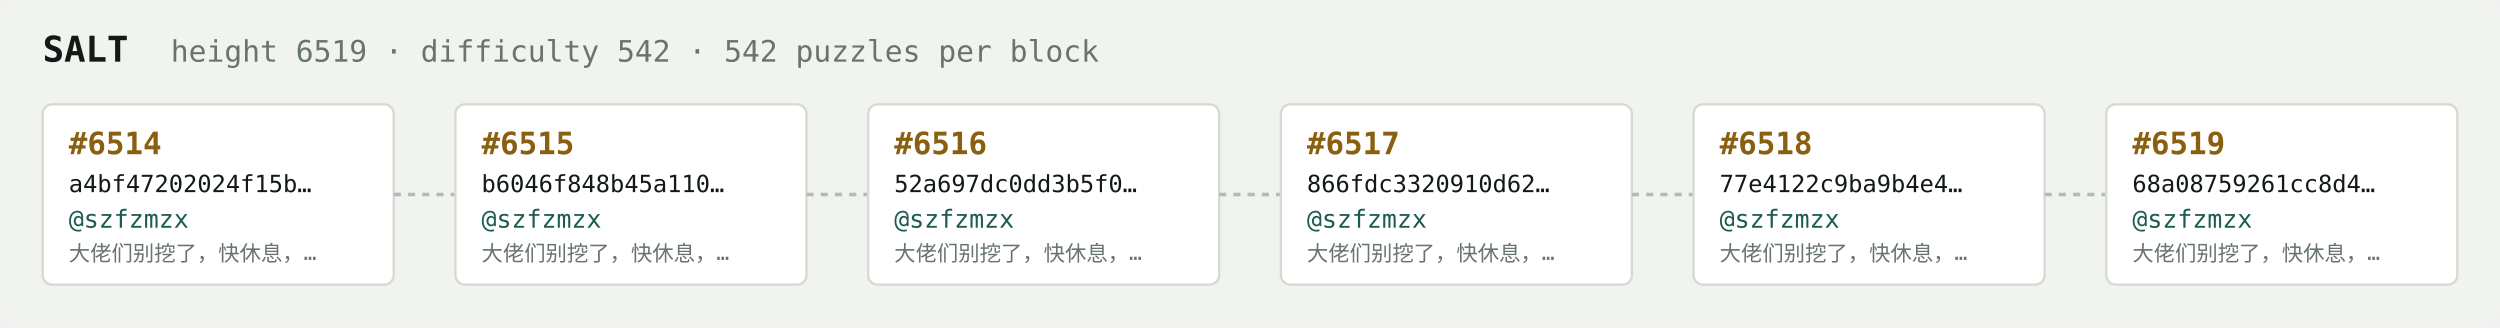
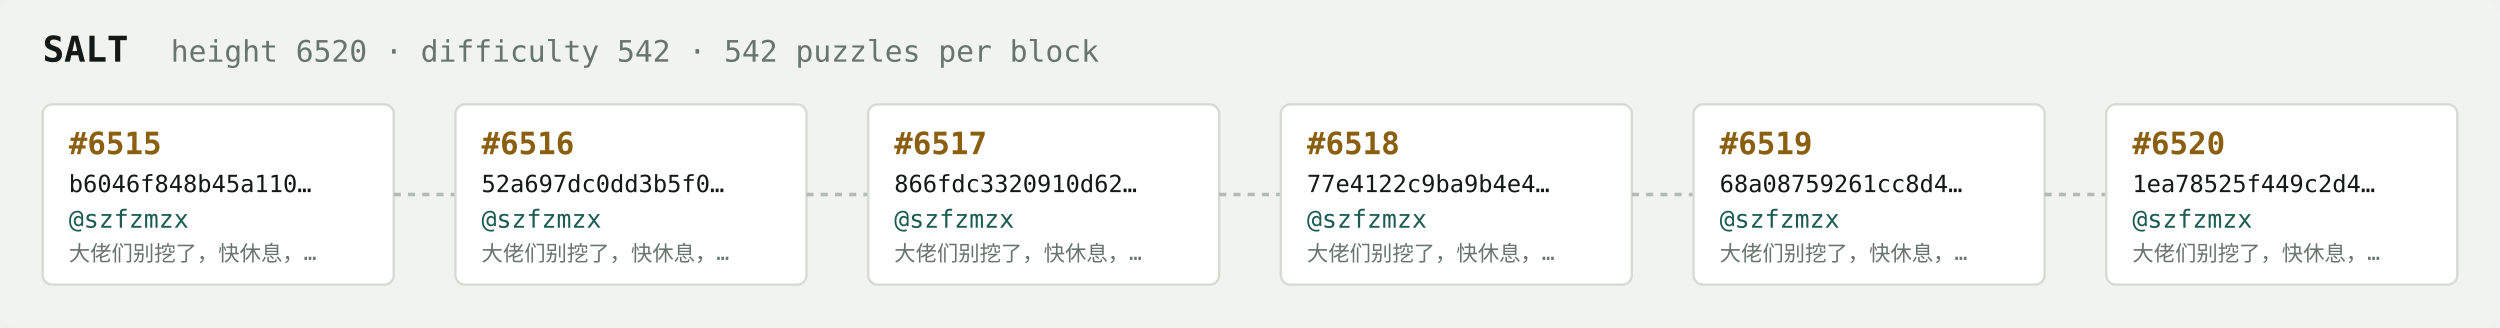
<svg xmlns="http://www.w3.org/2000/svg" width="1054" height="138" viewBox="0 0 1054 138" font-family="ui-monospace,SFMono-Regular,Menlo,monospace">
  <rect fill="#f1f3ef" width="1054" height="138" rx="6" />
  <text x="18" y="26" fill="#121916" font-size="15" font-weight="700">SALT</text>
-   <text x="72" y="26" fill="#68746e" font-size="12.5">height 6519 · difficulty 542 · 542 puzzles per block</text>
+   <text x="72" y="26" fill="#68746e" font-size="12.5">height 6520 · difficulty 542 · 542 puzzles per block</text>
  <rect x="18" y="44" width="148" height="76" rx="4" fill="#ffffff" stroke="#d5dbd2" stroke-width="1" />
-   <text x="29" y="65" fill="#8a5f10" font-size="13" font-weight="700">#6514</text>
-   <text x="29" y="81" fill="#121916" font-size="10">a4bf47202024f15b…</text>
+   <text x="29" y="65" fill="#8a5f10" font-size="13" font-weight="700">#6515</text>
+   <text x="29" y="81" fill="#121916" font-size="10">b6046f848b45a110…</text>
  <text x="29" y="96" fill="#1c5b52" font-size="10.5">@szfzmzx</text>
  <text x="29" y="110" fill="#68746e" font-size="9">大佬们别挖了，快休息，…</text>
  <line x1="166" y1="82.0" x2="192" y2="82.0" stroke="#b3bcb4" stroke-width="1.5" stroke-dasharray="3 3" />
  <rect x="192" y="44" width="148" height="76" rx="4" fill="#ffffff" stroke="#d5dbd2" stroke-width="1" />
-   <text x="203" y="65" fill="#8a5f10" font-size="13" font-weight="700">#6515</text>
-   <text x="203" y="81" fill="#121916" font-size="10">b6046f848b45a110…</text>
+   <text x="203" y="65" fill="#8a5f10" font-size="13" font-weight="700">#6516</text>
+   <text x="203" y="81" fill="#121916" font-size="10">52a697dc0dd3b5f0…</text>
  <text x="203" y="96" fill="#1c5b52" font-size="10.5">@szfzmzx</text>
  <text x="203" y="110" fill="#68746e" font-size="9">大佬们别挖了，快休息，…</text>
  <line x1="340" y1="82.0" x2="366" y2="82.0" stroke="#b3bcb4" stroke-width="1.5" stroke-dasharray="3 3" />
  <rect x="366" y="44" width="148" height="76" rx="4" fill="#ffffff" stroke="#d5dbd2" stroke-width="1" />
-   <text x="377" y="65" fill="#8a5f10" font-size="13" font-weight="700">#6516</text>
-   <text x="377" y="81" fill="#121916" font-size="10">52a697dc0dd3b5f0…</text>
+   <text x="377" y="65" fill="#8a5f10" font-size="13" font-weight="700">#6517</text>
+   <text x="377" y="81" fill="#121916" font-size="10">866fdc3320910d62…</text>
  <text x="377" y="96" fill="#1c5b52" font-size="10.5">@szfzmzx</text>
  <text x="377" y="110" fill="#68746e" font-size="9">大佬们别挖了，快休息，…</text>
  <line x1="514" y1="82.0" x2="540" y2="82.0" stroke="#b3bcb4" stroke-width="1.5" stroke-dasharray="3 3" />
  <rect x="540" y="44" width="148" height="76" rx="4" fill="#ffffff" stroke="#d5dbd2" stroke-width="1" />
-   <text x="551" y="65" fill="#8a5f10" font-size="13" font-weight="700">#6517</text>
-   <text x="551" y="81" fill="#121916" font-size="10">866fdc3320910d62…</text>
+   <text x="551" y="65" fill="#8a5f10" font-size="13" font-weight="700">#6518</text>
+   <text x="551" y="81" fill="#121916" font-size="10">77e4122c9ba9b4e4…</text>
  <text x="551" y="96" fill="#1c5b52" font-size="10.5">@szfzmzx</text>
  <text x="551" y="110" fill="#68746e" font-size="9">大佬们别挖了，快休息，…</text>
  <line x1="688" y1="82.0" x2="714" y2="82.0" stroke="#b3bcb4" stroke-width="1.5" stroke-dasharray="3 3" />
  <rect x="714" y="44" width="148" height="76" rx="4" fill="#ffffff" stroke="#d5dbd2" stroke-width="1" />
-   <text x="725" y="65" fill="#8a5f10" font-size="13" font-weight="700">#6518</text>
-   <text x="725" y="81" fill="#121916" font-size="10">77e4122c9ba9b4e4…</text>
+   <text x="725" y="65" fill="#8a5f10" font-size="13" font-weight="700">#6519</text>
+   <text x="725" y="81" fill="#121916" font-size="10">68a08759261cc8d4…</text>
  <text x="725" y="96" fill="#1c5b52" font-size="10.5">@szfzmzx</text>
  <text x="725" y="110" fill="#68746e" font-size="9">大佬们别挖了，快休息，…</text>
  <line x1="862" y1="82.0" x2="888" y2="82.0" stroke="#b3bcb4" stroke-width="1.5" stroke-dasharray="3 3" />
  <rect x="888" y="44" width="148" height="76" rx="4" fill="#ffffff" stroke="#d5dbd2" stroke-width="1" />
-   <text x="899" y="65" fill="#8a5f10" font-size="13" font-weight="700">#6519</text>
-   <text x="899" y="81" fill="#121916" font-size="10">68a08759261cc8d4…</text>
+   <text x="899" y="65" fill="#8a5f10" font-size="13" font-weight="700">#6520</text>
+   <text x="899" y="81" fill="#121916" font-size="10">1ea78525f449c2d4…</text>
  <text x="899" y="96" fill="#1c5b52" font-size="10.5">@szfzmzx</text>
  <text x="899" y="110" fill="#68746e" font-size="9">大佬们别挖了，快休息，…</text>
</svg>
